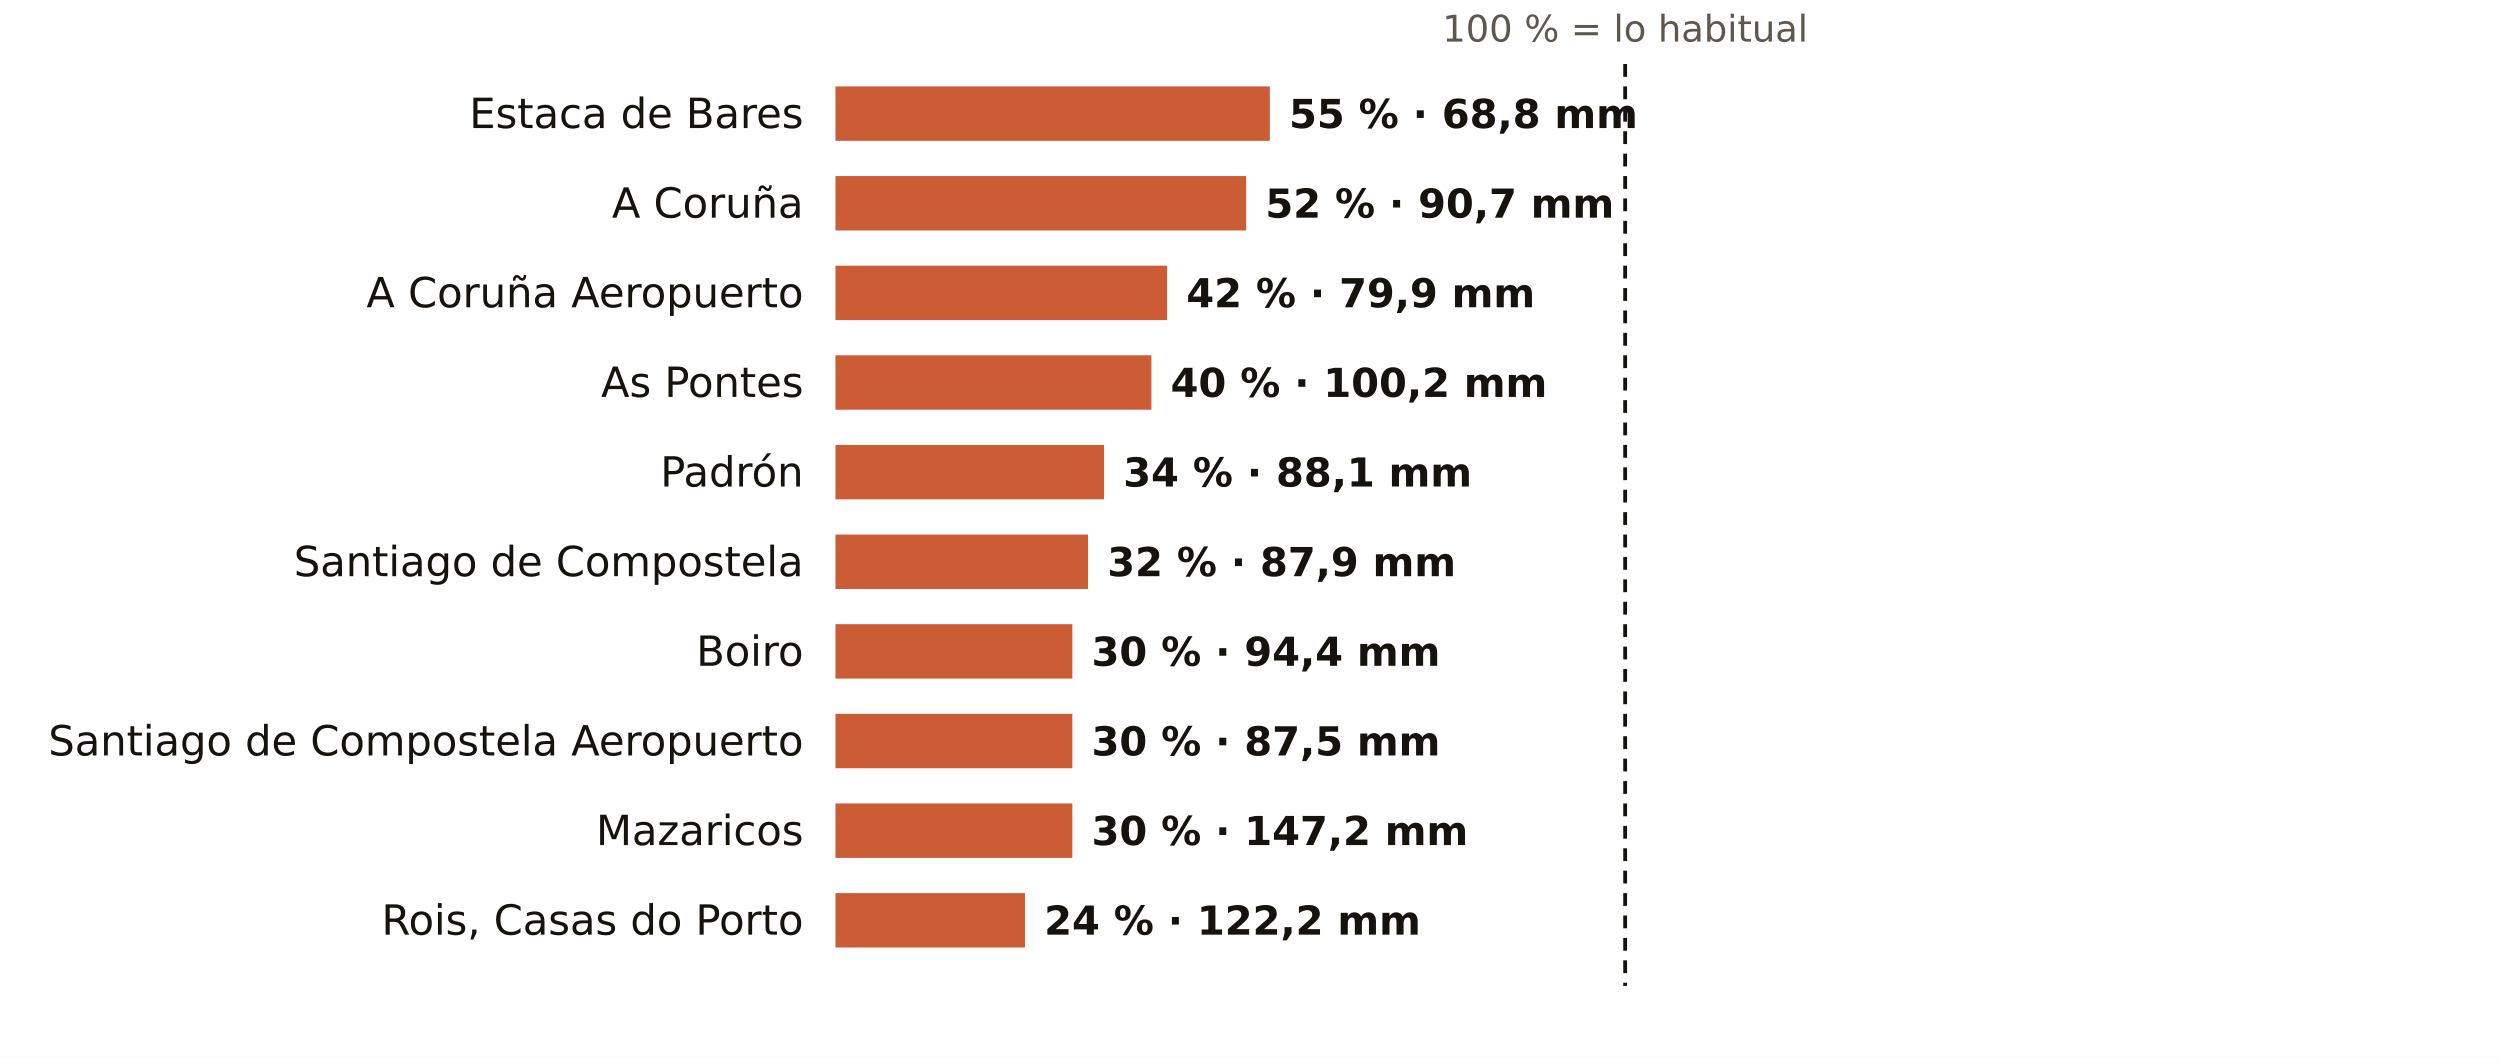
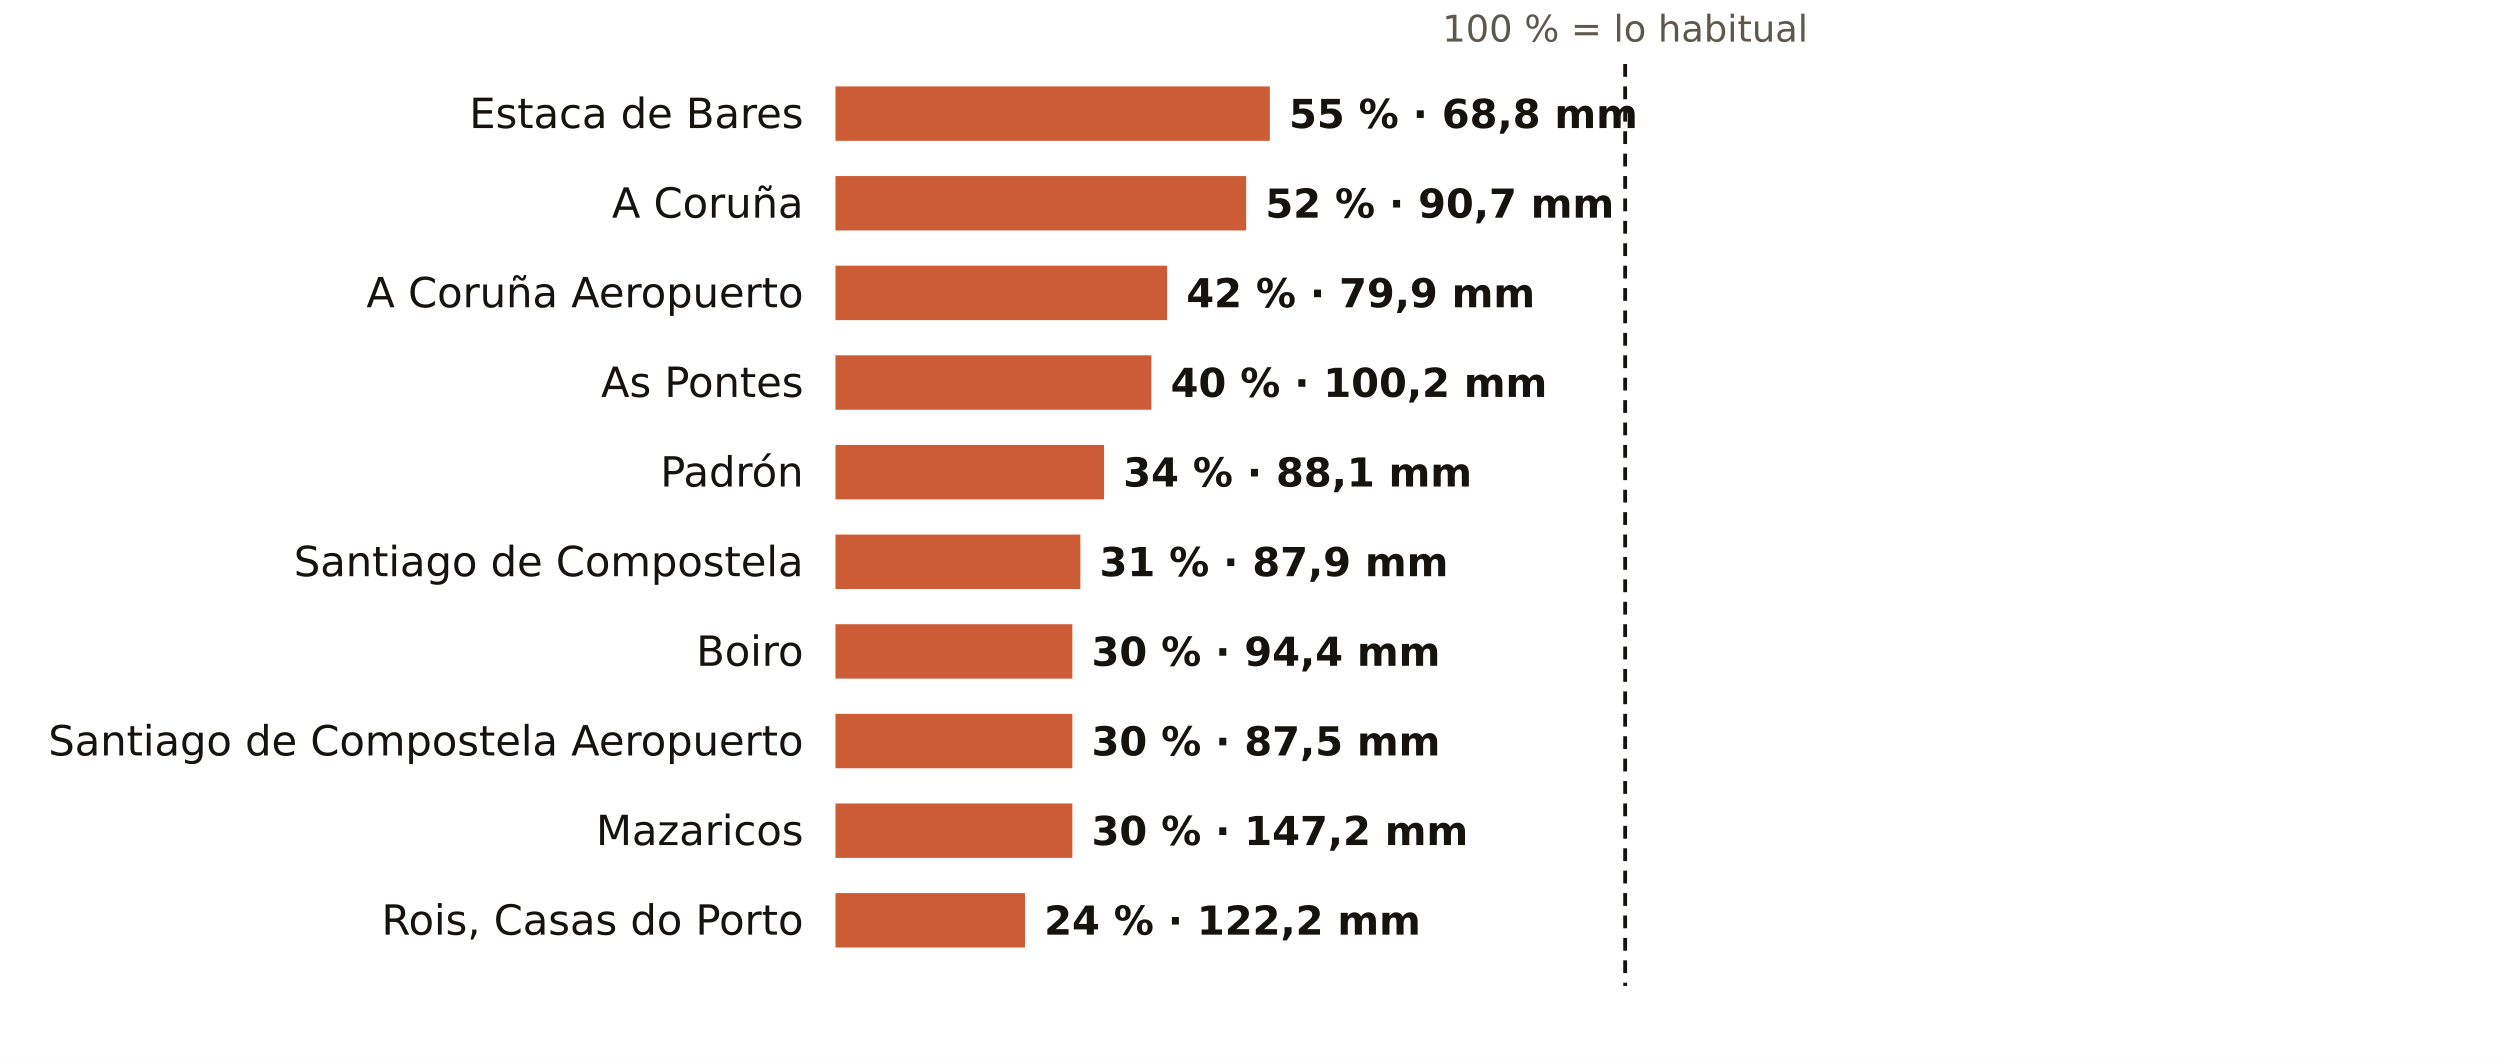
<svg xmlns="http://www.w3.org/2000/svg" viewBox="0 0 781 332" width="781" height="332" role="img" aria-label="El otoño en los pluviómetros de AEMET de A Coruña: % de lo habitual">
  <rect width="781" height="332" fill="#FFFFFF" />
  <text x="507.7" y="13.0" font-size="11.5" fill="#5E574E" text-anchor="middle" font-weight="400" font-family="Public Sans, DejaVu Sans, Arial, sans-serif">100 % = lo habitual</text>
  <text x="251.0" y="40.0" font-size="13" fill="#16130F" text-anchor="end" font-weight="500" font-family="Public Sans, DejaVu Sans, Arial, sans-serif">Estaca de Bares</text>
  <rect x="261" y="27" width="135.7" height="17" fill="#C4461A" opacity="0.88" />
  <text x="402.7" y="40.0" font-size="12.5" fill="#16130F" text-anchor="start" font-weight="600" font-family="Public Sans, DejaVu Sans, Arial, sans-serif">55 % · 68,8 mm</text>
  <text x="251.0" y="68.0" font-size="13" fill="#16130F" text-anchor="end" font-weight="500" font-family="Public Sans, DejaVu Sans, Arial, sans-serif">A Coruña</text>
  <rect x="261" y="55" width="128.3" height="17" fill="#C4461A" opacity="0.88" />
  <text x="395.3" y="68.0" font-size="12.5" fill="#16130F" text-anchor="start" font-weight="600" font-family="Public Sans, DejaVu Sans, Arial, sans-serif">52 % · 90,7 mm</text>
  <text x="251.0" y="96.0" font-size="13" fill="#16130F" text-anchor="end" font-weight="500" font-family="Public Sans, DejaVu Sans, Arial, sans-serif">A Coruña Aeropuerto</text>
  <rect x="261" y="83" width="103.6" height="17" fill="#C4461A" opacity="0.88" />
  <text x="370.6" y="96.0" font-size="12.5" fill="#16130F" text-anchor="start" font-weight="600" font-family="Public Sans, DejaVu Sans, Arial, sans-serif">42 % · 79,9 mm</text>
  <text x="251.0" y="124.0" font-size="13" fill="#16130F" text-anchor="end" font-weight="500" font-family="Public Sans, DejaVu Sans, Arial, sans-serif">As Pontes</text>
  <rect x="261" y="111" width="98.7" height="17" fill="#C4461A" opacity="0.88" />
  <text x="365.7" y="124.0" font-size="12.5" fill="#16130F" text-anchor="start" font-weight="600" font-family="Public Sans, DejaVu Sans, Arial, sans-serif">40 % · 100,2 mm</text>
  <text x="251.0" y="152.0" font-size="13" fill="#16130F" text-anchor="end" font-weight="500" font-family="Public Sans, DejaVu Sans, Arial, sans-serif">Padrón</text>
  <rect x="261" y="139" width="83.9" height="17" fill="#C4461A" opacity="0.88" />
  <text x="350.9" y="152.0" font-size="12.5" fill="#16130F" text-anchor="start" font-weight="600" font-family="Public Sans, DejaVu Sans, Arial, sans-serif">34 % · 88,1 mm</text>
  <text x="251.0" y="180.0" font-size="13" fill="#16130F" text-anchor="end" font-weight="500" font-family="Public Sans, DejaVu Sans, Arial, sans-serif">Santiago de Compostela</text>
-   <rect x="261" y="167" width="78.9" height="17" fill="#C4461A" opacity="0.88" />
-   <text x="345.9" y="180.0" font-size="12.5" fill="#16130F" text-anchor="start" font-weight="600" font-family="Public Sans, DejaVu Sans, Arial, sans-serif">32 % · 87,9 mm</text>
+   <rect x="261" y="167" width="76.5" height="17" fill="#C4461A" opacity="0.88" />
+   <text x="343.5" y="180.0" font-size="12.5" fill="#16130F" text-anchor="start" font-weight="600" font-family="Public Sans, DejaVu Sans, Arial, sans-serif">31 % · 87,9 mm</text>
  <text x="251.0" y="208.0" font-size="13" fill="#16130F" text-anchor="end" font-weight="500" font-family="Public Sans, DejaVu Sans, Arial, sans-serif">Boiro</text>
  <rect x="261" y="195" width="74.0" height="17" fill="#C4461A" opacity="0.88" />
  <text x="341.0" y="208.0" font-size="12.5" fill="#16130F" text-anchor="start" font-weight="600" font-family="Public Sans, DejaVu Sans, Arial, sans-serif">30 % · 94,4 mm</text>
  <text x="251.0" y="236.0" font-size="13" fill="#16130F" text-anchor="end" font-weight="500" font-family="Public Sans, DejaVu Sans, Arial, sans-serif">Santiago de Compostela Aeropuerto</text>
  <rect x="261" y="223" width="74.0" height="17" fill="#C4461A" opacity="0.88" />
  <text x="341.0" y="236.0" font-size="12.5" fill="#16130F" text-anchor="start" font-weight="600" font-family="Public Sans, DejaVu Sans, Arial, sans-serif">30 % · 87,5 mm</text>
  <text x="251.0" y="264.0" font-size="13" fill="#16130F" text-anchor="end" font-weight="500" font-family="Public Sans, DejaVu Sans, Arial, sans-serif">Mazaricos</text>
  <rect x="261" y="251" width="74.0" height="17" fill="#C4461A" opacity="0.88" />
  <text x="341.0" y="264.0" font-size="12.5" fill="#16130F" text-anchor="start" font-weight="600" font-family="Public Sans, DejaVu Sans, Arial, sans-serif">30 % · 147,2 mm</text>
  <text x="251.0" y="292.0" font-size="13" fill="#16130F" text-anchor="end" font-weight="500" font-family="Public Sans, DejaVu Sans, Arial, sans-serif">Rois, Casas do Porto</text>
  <rect x="261" y="279" width="59.2" height="17" fill="#C4461A" opacity="0.88" />
  <text x="326.2" y="292.0" font-size="12.5" fill="#16130F" text-anchor="start" font-weight="600" font-family="Public Sans, DejaVu Sans, Arial, sans-serif">24 % · 122,2 mm</text>
  <line x1="507.7" x2="507.7" y1="20" y2="308" stroke="#16130F" stroke-width="1.2" stroke-dasharray="4 3" />
</svg>
